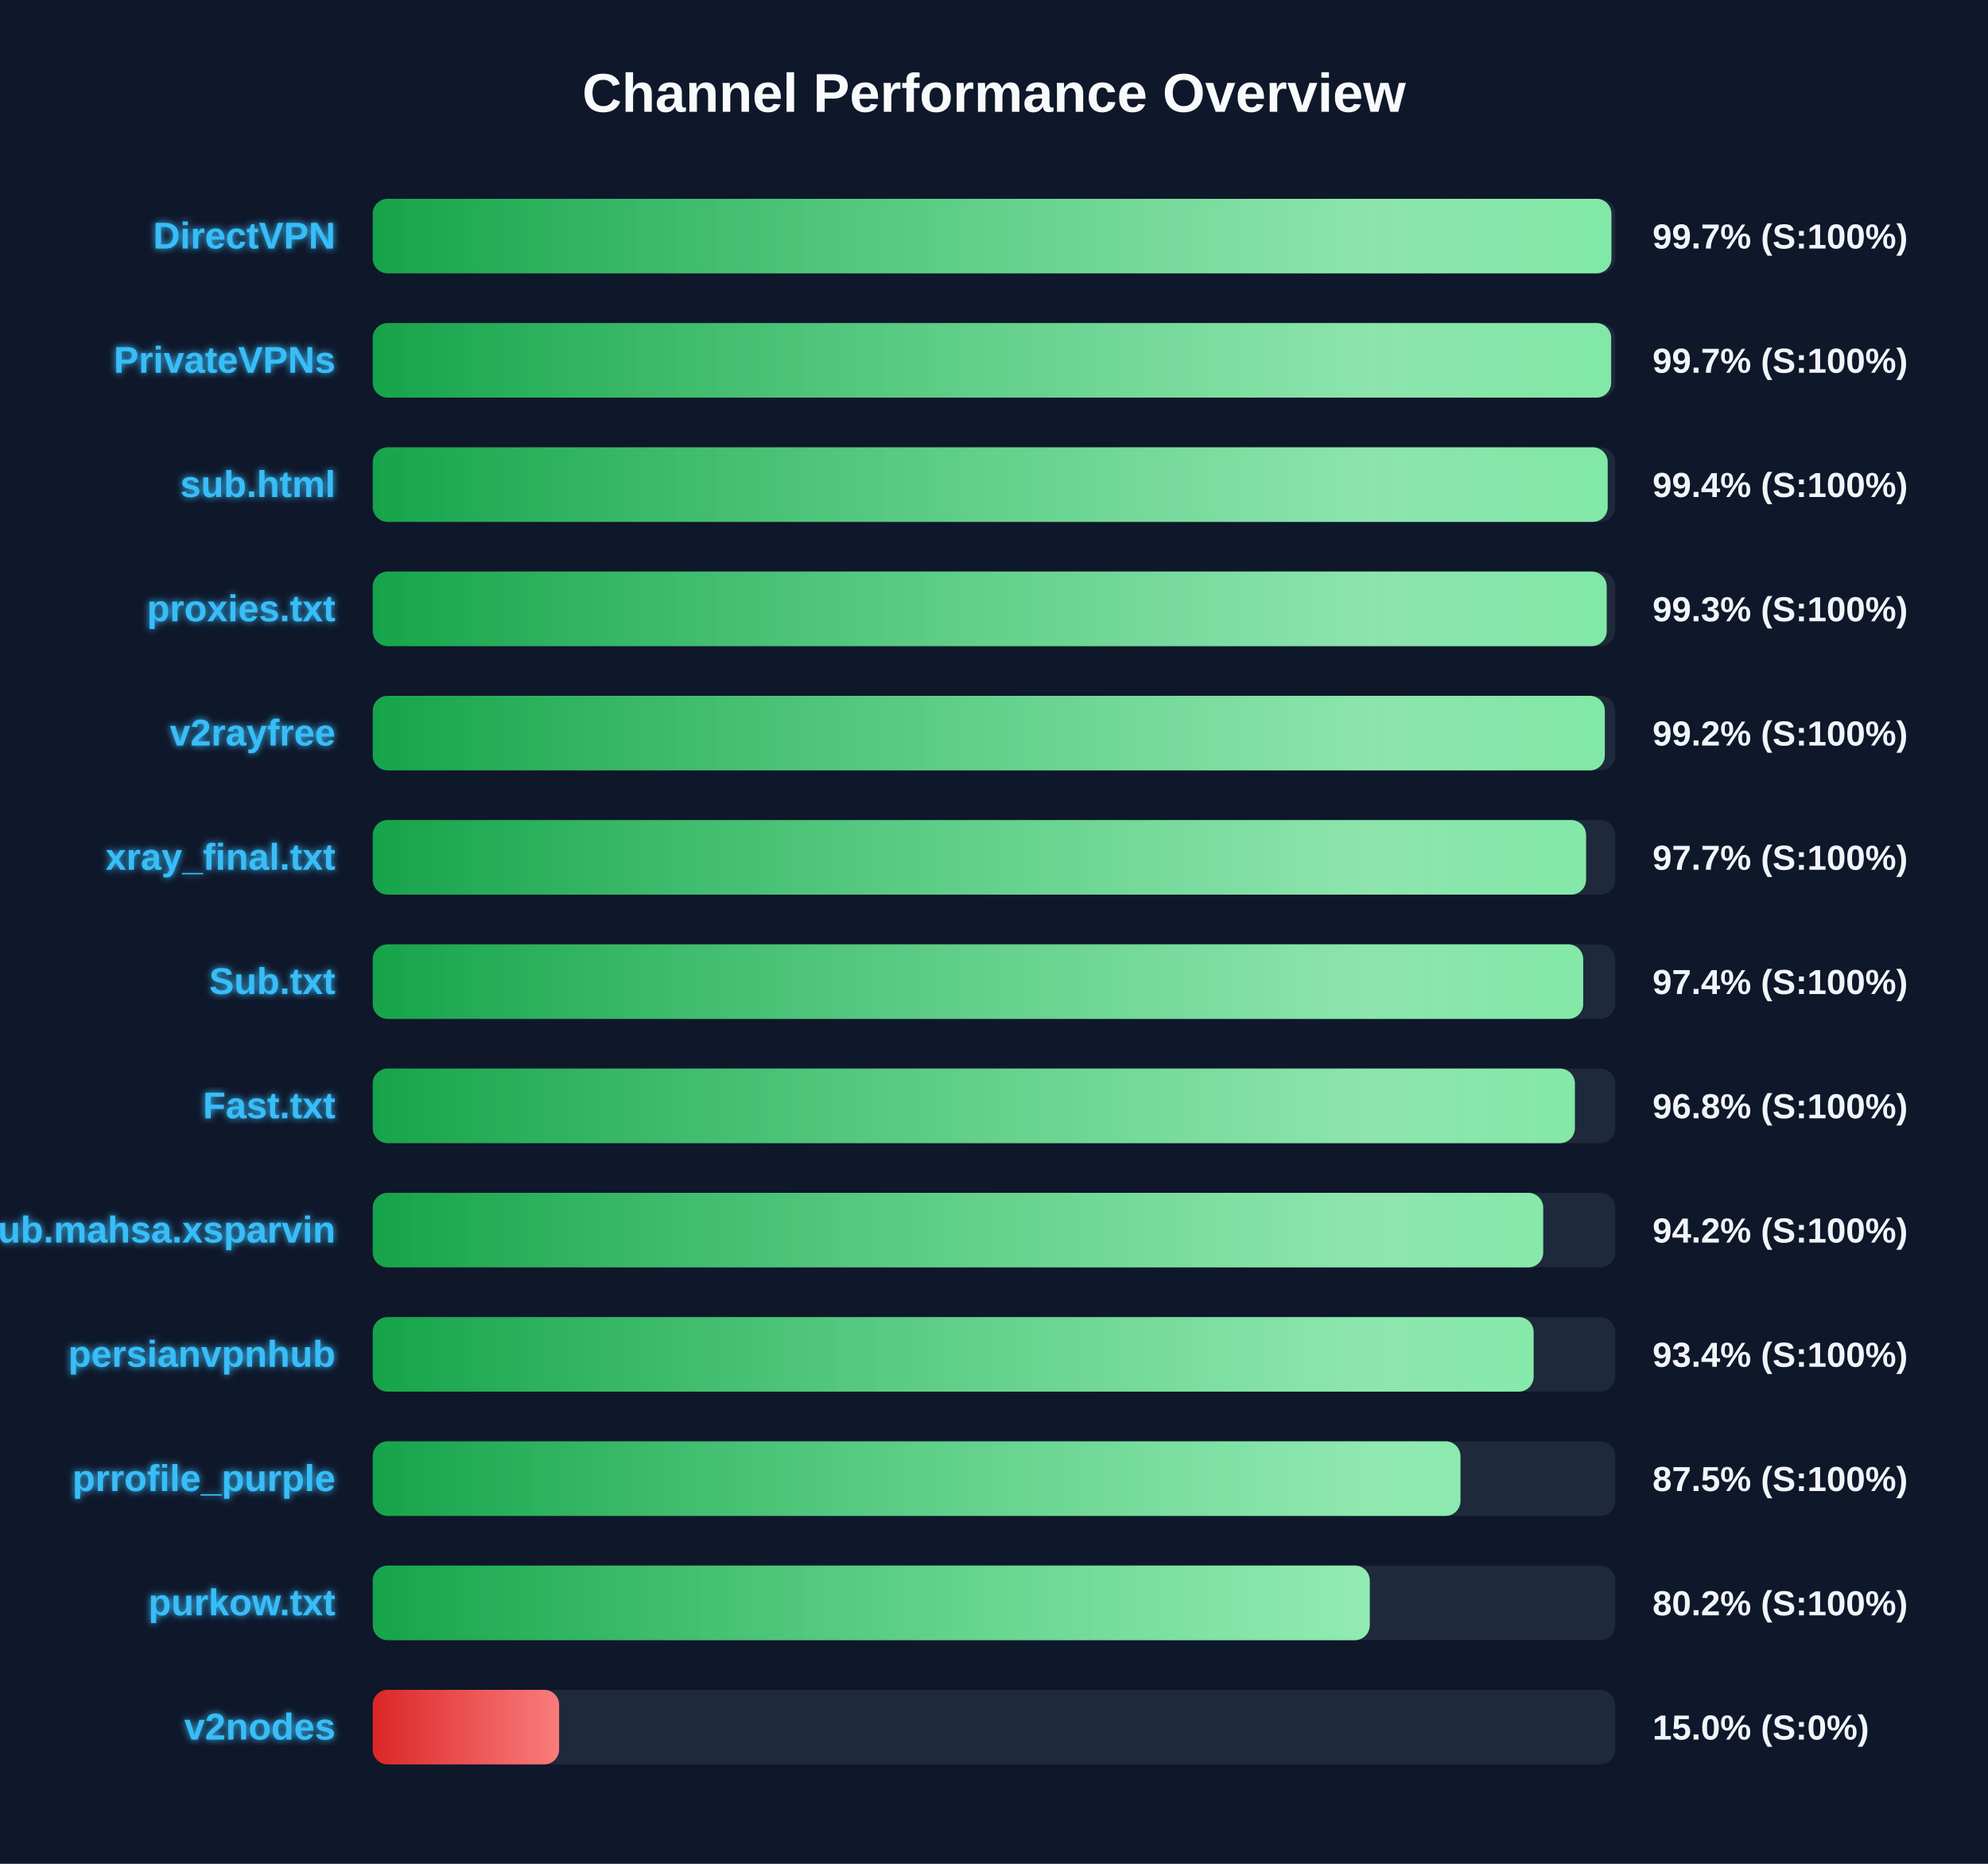
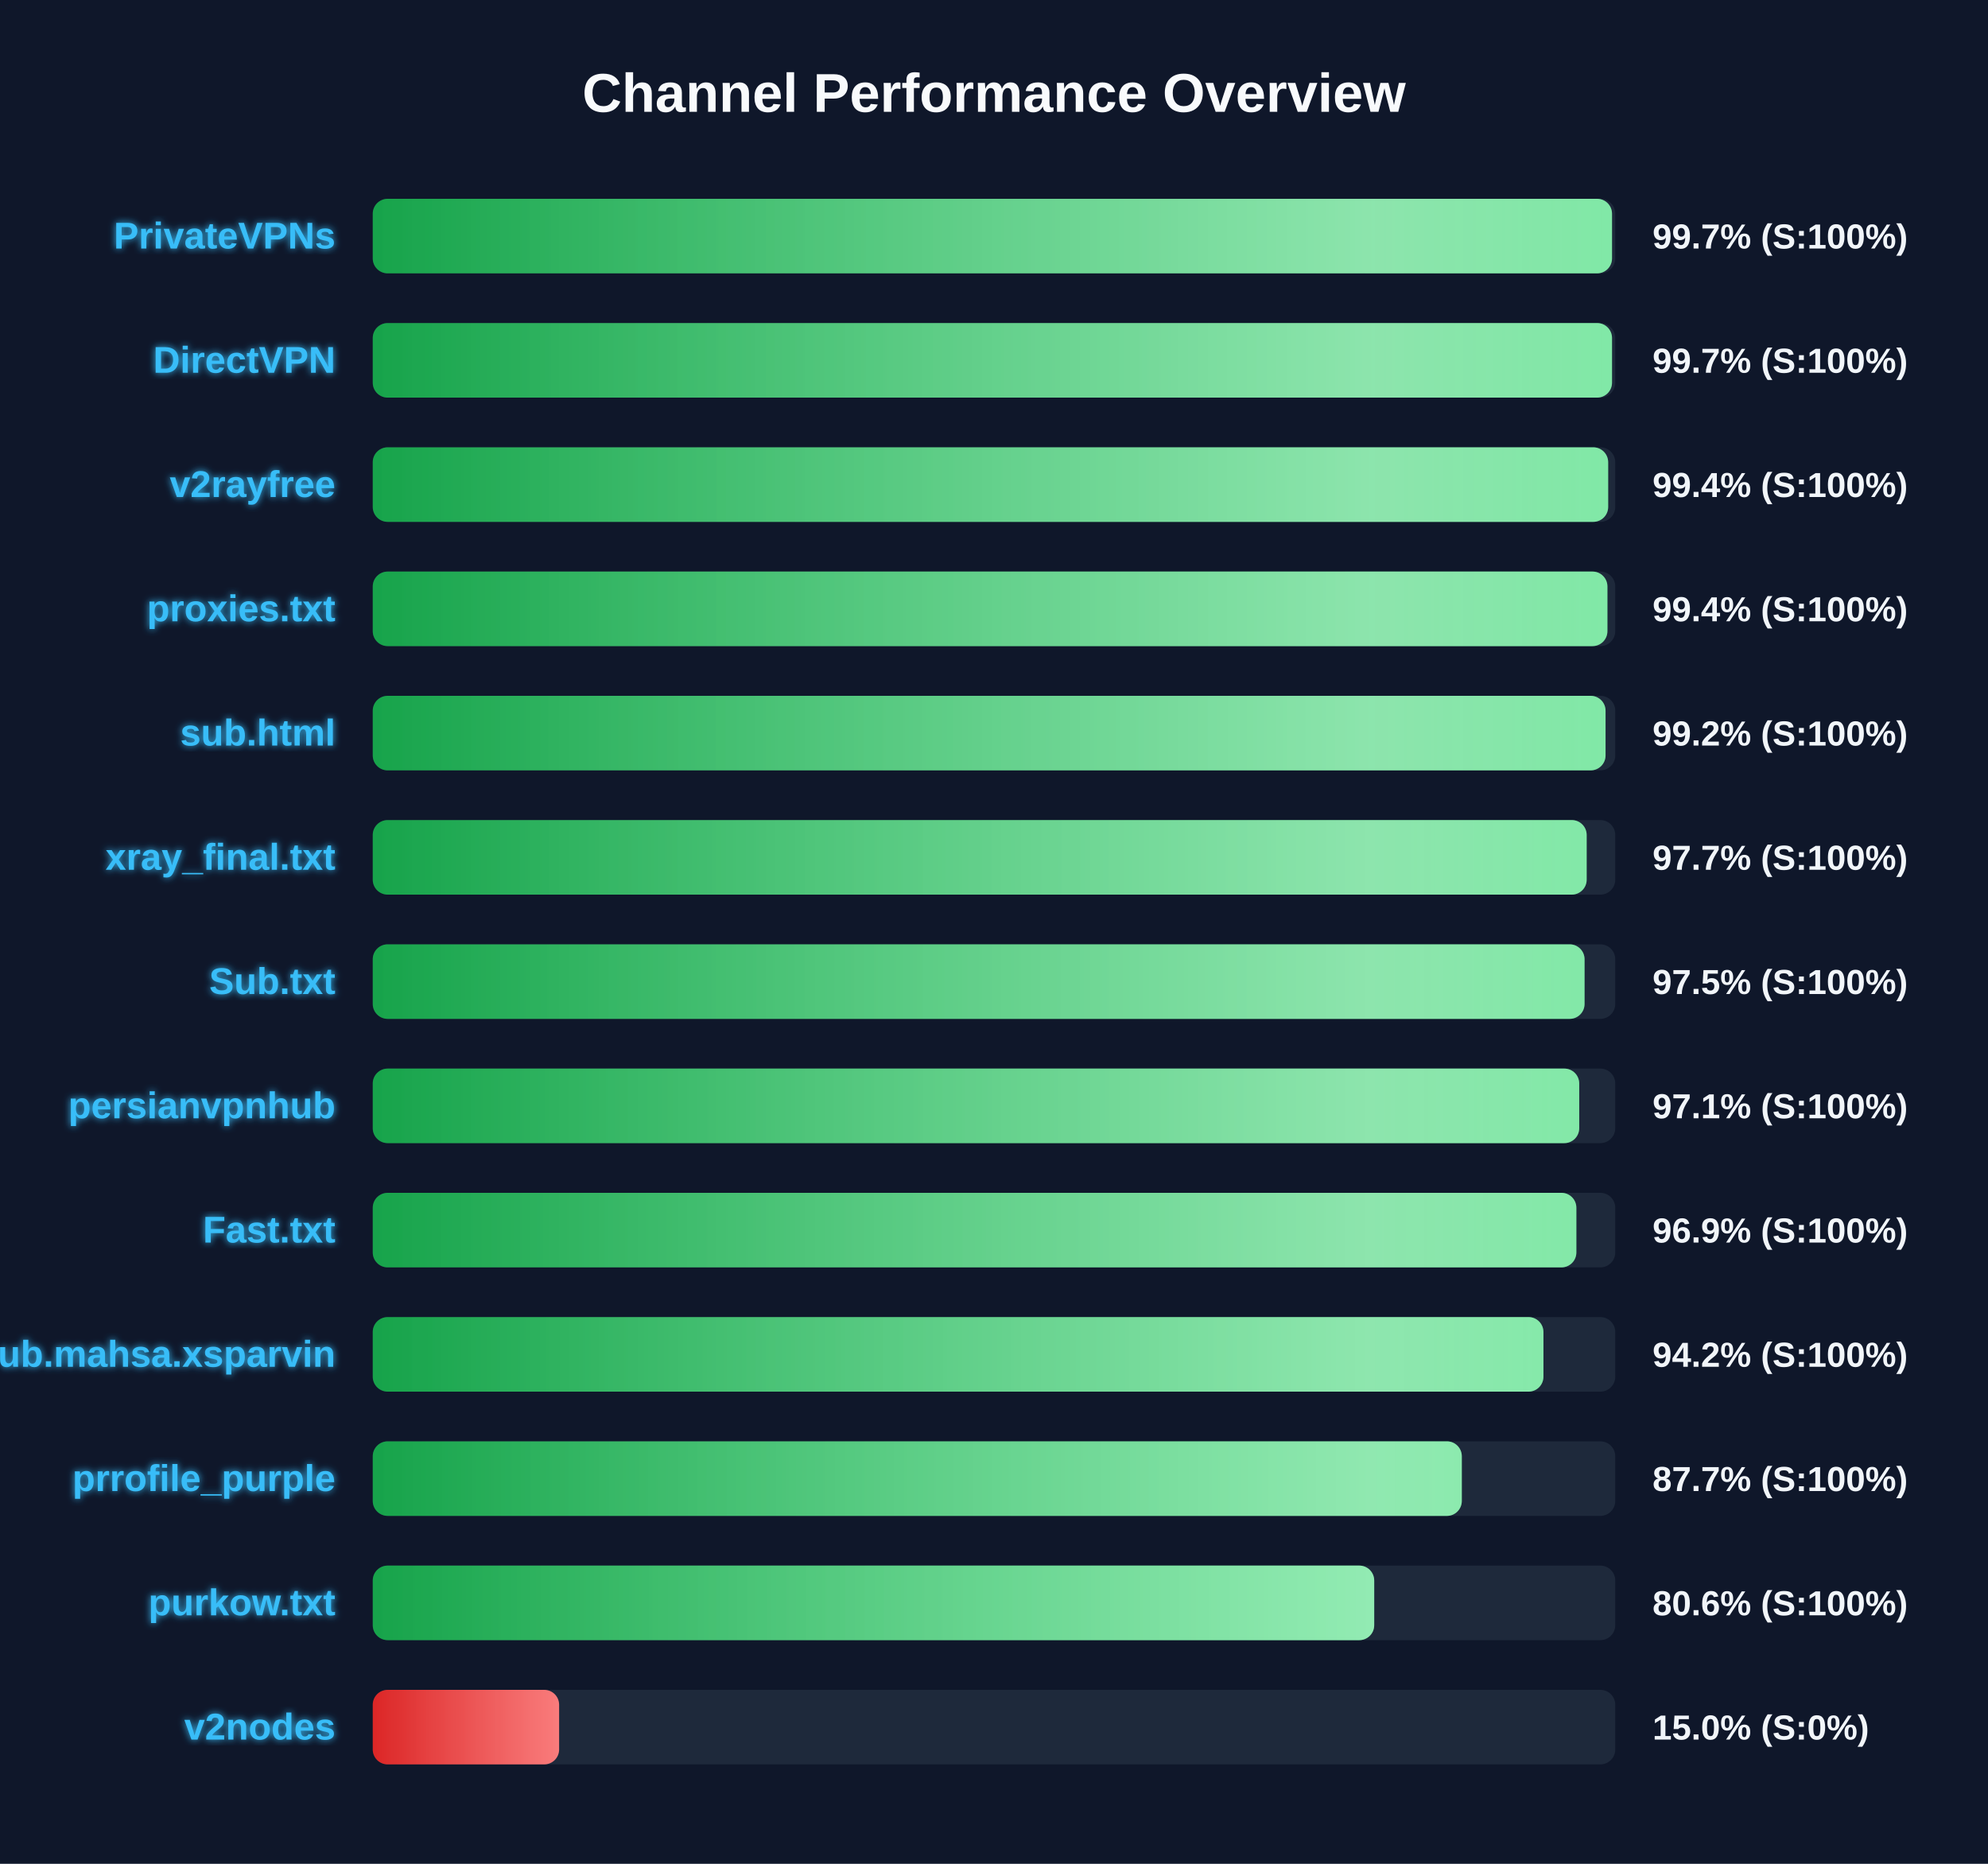
<svg xmlns="http://www.w3.org/2000/svg" width="800" height="750" version="1.1">
  <defs>
    <linearGradient id="grad-green" x1="0%" y1="0%" x2="100%" y2="0%">
      <stop offset="0%" stop-color="#16a34a" />
      <stop offset="100%" stop-color="#4ade80" />
    </linearGradient>
    <linearGradient id="grad-yellow" x1="0%" y1="0%" x2="100%" y2="0%">
      <stop offset="0%" stop-color="#ca8a04" />
      <stop offset="100%" stop-color="#fde047" />
    </linearGradient>
    <linearGradient id="grad-red" x1="0%" y1="0%" x2="100%" y2="0%">
      <stop offset="0%" stop-color="#dc2626" />
      <stop offset="100%" stop-color="#f87171" />
    </linearGradient>
    <linearGradient id="shimmer" x1="0%" y1="0%" x2="100%" y2="0%">
      <stop offset="0%" stop-color="rgba(255,255,255,0)" />
      <stop offset="50%" stop-color="rgba(255,255,255,0.4)" />
      <stop offset="100%" stop-color="rgba(255,255,255,0)" />
    </linearGradient>
    <filter id="glow" x="-20%" y="-20%" width="140%" height="140%">
      <feGaussianBlur stdDeviation="1.5" result="blur" />
      <feComposite in="SourceGraphic" in2="blur" operator="over" />
    </filter>
  </defs>
  <style>
        .bg-rect { fill: #0f172a; }
        .title { font: bold 22px 'Segoe UI', Arial, sans-serif; fill: #f8fafc; }
        .row { font: bold 15px 'Segoe UI', Arial, sans-serif; fill: #38bdf8; filter: url(#glow); }
        .score { font: bold 14px 'Segoe UI', Arial, sans-serif; fill: #f1f5f9; }
        @keyframes shimmer-anim {
            0% { transform: translateX(-100%); }
            100% { transform: translateX(200%); }
        }
        .shimmer-rect {
            animation: shimmer-anim 2.5s infinite linear;
        }
    </style>
  <rect width="100%" height="100%" class="bg-rect" />
  <text x="400" y="45" text-anchor="middle" class="title">Channel Performance Overview</text>
  <rect x="150" y="80" width="500" height="30" fill="#1e293b" rx="6" />
  <clipPath id="clip-0">
-     <rect x="150" y="80" width="498.45" height="30" rx="6" />
+     <rect x="150" y="80" width="498.7" height="30" rx="6" />
  </clipPath>
-   <rect x="150" y="80" width="498.45" height="30" fill="url(#grad-green)" rx="6" />
+   <rect x="150" y="80" width="498.7" height="30" fill="url(#grad-green)" rx="6" />
  <g clip-path="url(#clip-0)">
    <rect x="150" y="80" width="100%" height="30" fill="url(#shimmer)" class="shimmer-rect" />
  </g>
-   <text x="135" y="100" text-anchor="end" class="row">DirectVPN</text>
+   <text x="135" y="100" text-anchor="end" class="row">PrivateVPNs</text>
  <text x="665" y="100" text-anchor="start" class="score">99.7% (S:100%)</text>
  <rect x="150" y="130" width="500" height="30" fill="#1e293b" rx="6" />
  <clipPath id="clip-1">
-     <rect x="150" y="130" width="498.35" height="30" rx="6" />
+     <rect x="150" y="130" width="498.7" height="30" rx="6" />
  </clipPath>
-   <rect x="150" y="130" width="498.35" height="30" fill="url(#grad-green)" rx="6" />
+   <rect x="150" y="130" width="498.7" height="30" fill="url(#grad-green)" rx="6" />
  <g clip-path="url(#clip-1)">
    <rect x="150" y="130" width="100%" height="30" fill="url(#shimmer)" class="shimmer-rect" />
  </g>
-   <text x="135" y="150" text-anchor="end" class="row">PrivateVPNs</text>
+   <text x="135" y="150" text-anchor="end" class="row">DirectVPN</text>
  <text x="665" y="150" text-anchor="start" class="score">99.7% (S:100%)</text>
  <rect x="150" y="180" width="500" height="30" fill="#1e293b" rx="6" />
  <clipPath id="clip-2">
-     <rect x="150" y="180" width="496.95" height="30" rx="6" />
+     <rect x="150" y="180" width="497.15" height="30" rx="6" />
  </clipPath>
-   <rect x="150" y="180" width="496.95" height="30" fill="url(#grad-green)" rx="6" />
+   <rect x="150" y="180" width="497.15" height="30" fill="url(#grad-green)" rx="6" />
  <g clip-path="url(#clip-2)">
    <rect x="150" y="180" width="100%" height="30" fill="url(#shimmer)" class="shimmer-rect" />
  </g>
-   <text x="135" y="200" text-anchor="end" class="row">sub.html</text>
+   <text x="135" y="200" text-anchor="end" class="row">v2rayfree</text>
  <text x="665" y="200" text-anchor="start" class="score">99.4% (S:100%)</text>
  <rect x="150" y="230" width="500" height="30" fill="#1e293b" rx="6" />
  <clipPath id="clip-3">
-     <rect x="150" y="230" width="496.55" height="30" rx="6" />
+     <rect x="150" y="230" width="496.85" height="30" rx="6" />
  </clipPath>
-   <rect x="150" y="230" width="496.55" height="30" fill="url(#grad-green)" rx="6" />
+   <rect x="150" y="230" width="496.85" height="30" fill="url(#grad-green)" rx="6" />
  <g clip-path="url(#clip-3)">
    <rect x="150" y="230" width="100%" height="30" fill="url(#shimmer)" class="shimmer-rect" />
  </g>
  <text x="135" y="250" text-anchor="end" class="row">proxies.txt</text>
-   <text x="665" y="250" text-anchor="start" class="score">99.3% (S:100%)</text>
+   <text x="665" y="250" text-anchor="start" class="score">99.4% (S:100%)</text>
  <rect x="150" y="280" width="500" height="30" fill="#1e293b" rx="6" />
  <clipPath id="clip-4">
-     <rect x="150" y="280" width="495.8" height="30" rx="6" />
+     <rect x="150" y="280" width="496.1" height="30" rx="6" />
  </clipPath>
-   <rect x="150" y="280" width="495.8" height="30" fill="url(#grad-green)" rx="6" />
+   <rect x="150" y="280" width="496.1" height="30" fill="url(#grad-green)" rx="6" />
  <g clip-path="url(#clip-4)">
    <rect x="150" y="280" width="100%" height="30" fill="url(#shimmer)" class="shimmer-rect" />
  </g>
-   <text x="135" y="300" text-anchor="end" class="row">v2rayfree</text>
+   <text x="135" y="300" text-anchor="end" class="row">sub.html</text>
  <text x="665" y="300" text-anchor="start" class="score">99.2% (S:100%)</text>
  <rect x="150" y="330" width="500" height="30" fill="#1e293b" rx="6" />
  <clipPath id="clip-5">
-     <rect x="150" y="330" width="488.25" height="30" rx="6" />
+     <rect x="150" y="330" width="488.5" height="30" rx="6" />
  </clipPath>
-   <rect x="150" y="330" width="488.25" height="30" fill="url(#grad-green)" rx="6" />
+   <rect x="150" y="330" width="488.5" height="30" fill="url(#grad-green)" rx="6" />
  <g clip-path="url(#clip-5)">
    <rect x="150" y="330" width="100%" height="30" fill="url(#shimmer)" class="shimmer-rect" />
  </g>
  <text x="135" y="350" text-anchor="end" class="row">xray_final.txt</text>
  <text x="665" y="350" text-anchor="start" class="score">97.7% (S:100%)</text>
  <rect x="150" y="380" width="500" height="30" fill="#1e293b" rx="6" />
  <clipPath id="clip-6">
-     <rect x="150" y="380" width="487.1" height="30" rx="6" />
+     <rect x="150" y="380" width="487.65" height="30" rx="6" />
  </clipPath>
-   <rect x="150" y="380" width="487.1" height="30" fill="url(#grad-green)" rx="6" />
+   <rect x="150" y="380" width="487.65" height="30" fill="url(#grad-green)" rx="6" />
  <g clip-path="url(#clip-6)">
    <rect x="150" y="380" width="100%" height="30" fill="url(#shimmer)" class="shimmer-rect" />
  </g>
  <text x="135" y="400" text-anchor="end" class="row">Sub.txt</text>
-   <text x="665" y="400" text-anchor="start" class="score">97.4% (S:100%)</text>
+   <text x="665" y="400" text-anchor="start" class="score">97.5% (S:100%)</text>
  <rect x="150" y="430" width="500" height="30" fill="#1e293b" rx="6" />
  <clipPath id="clip-7">
-     <rect x="150" y="430" width="483.75" height="30" rx="6" />
+     <rect x="150" y="430" width="485.5" height="30" rx="6" />
  </clipPath>
-   <rect x="150" y="430" width="483.75" height="30" fill="url(#grad-green)" rx="6" />
+   <rect x="150" y="430" width="485.5" height="30" fill="url(#grad-green)" rx="6" />
  <g clip-path="url(#clip-7)">
    <rect x="150" y="430" width="100%" height="30" fill="url(#shimmer)" class="shimmer-rect" />
  </g>
-   <text x="135" y="450" text-anchor="end" class="row">Fast.txt</text>
-   <text x="665" y="450" text-anchor="start" class="score">96.8% (S:100%)</text>
+   <text x="135" y="450" text-anchor="end" class="row">persianvpnhub</text>
+   <text x="665" y="450" text-anchor="start" class="score">97.1% (S:100%)</text>
  <rect x="150" y="480" width="500" height="30" fill="#1e293b" rx="6" />
  <clipPath id="clip-8">
-     <rect x="150" y="480" width="471.0" height="30" rx="6" />
+     <rect x="150" y="480" width="484.35" height="30" rx="6" />
  </clipPath>
-   <rect x="150" y="480" width="471.0" height="30" fill="url(#grad-green)" rx="6" />
+   <rect x="150" y="480" width="484.35" height="30" fill="url(#grad-green)" rx="6" />
  <g clip-path="url(#clip-8)">
    <rect x="150" y="480" width="100%" height="30" fill="url(#shimmer)" class="shimmer-rect" />
  </g>
-   <text x="135" y="500" text-anchor="end" class="row">Sub.mahsa.xsparvin</text>
-   <text x="665" y="500" text-anchor="start" class="score">94.2% (S:100%)</text>
+   <text x="135" y="500" text-anchor="end" class="row">Fast.txt</text>
+   <text x="665" y="500" text-anchor="start" class="score">96.9% (S:100%)</text>
  <rect x="150" y="530" width="500" height="30" fill="#1e293b" rx="6" />
  <clipPath id="clip-9">
-     <rect x="150" y="530" width="467.15" height="30" rx="6" />
+     <rect x="150" y="530" width="471.1" height="30" rx="6" />
  </clipPath>
-   <rect x="150" y="530" width="467.15" height="30" fill="url(#grad-green)" rx="6" />
+   <rect x="150" y="530" width="471.1" height="30" fill="url(#grad-green)" rx="6" />
  <g clip-path="url(#clip-9)">
    <rect x="150" y="530" width="100%" height="30" fill="url(#shimmer)" class="shimmer-rect" />
  </g>
-   <text x="135" y="550" text-anchor="end" class="row">persianvpnhub</text>
-   <text x="665" y="550" text-anchor="start" class="score">93.4% (S:100%)</text>
+   <text x="135" y="550" text-anchor="end" class="row">Sub.mahsa.xsparvin</text>
+   <text x="665" y="550" text-anchor="start" class="score">94.2% (S:100%)</text>
  <rect x="150" y="580" width="500" height="30" fill="#1e293b" rx="6" />
  <clipPath id="clip-10">
-     <rect x="150" y="580" width="437.7" height="30" rx="6" />
+     <rect x="150" y="580" width="438.25" height="30" rx="6" />
  </clipPath>
-   <rect x="150" y="580" width="437.7" height="30" fill="url(#grad-green)" rx="6" />
+   <rect x="150" y="580" width="438.25" height="30" fill="url(#grad-green)" rx="6" />
  <g clip-path="url(#clip-10)">
    <rect x="150" y="580" width="100%" height="30" fill="url(#shimmer)" class="shimmer-rect" />
  </g>
  <text x="135" y="600" text-anchor="end" class="row">prrofile_purple</text>
-   <text x="665" y="600" text-anchor="start" class="score">87.5% (S:100%)</text>
+   <text x="665" y="600" text-anchor="start" class="score">87.7% (S:100%)</text>
  <rect x="150" y="630" width="500" height="30" fill="#1e293b" rx="6" />
  <clipPath id="clip-11">
-     <rect x="150" y="630" width="401.2" height="30" rx="6" />
+     <rect x="150" y="630" width="403.0" height="30" rx="6" />
  </clipPath>
-   <rect x="150" y="630" width="401.2" height="30" fill="url(#grad-green)" rx="6" />
+   <rect x="150" y="630" width="403.0" height="30" fill="url(#grad-green)" rx="6" />
  <g clip-path="url(#clip-11)">
    <rect x="150" y="630" width="100%" height="30" fill="url(#shimmer)" class="shimmer-rect" />
  </g>
  <text x="135" y="650" text-anchor="end" class="row">purkow.txt</text>
-   <text x="665" y="650" text-anchor="start" class="score">80.2% (S:100%)</text>
+   <text x="665" y="650" text-anchor="start" class="score">80.6% (S:100%)</text>
  <rect x="150" y="680" width="500" height="30" fill="#1e293b" rx="6" />
  <clipPath id="clip-12">
    <rect x="150" y="680" width="75.0" height="30" rx="6" />
  </clipPath>
  <rect x="150" y="680" width="75.0" height="30" fill="url(#grad-red)" rx="6" />
  <g clip-path="url(#clip-12)">
    <rect x="150" y="680" width="100%" height="30" fill="url(#shimmer)" class="shimmer-rect" />
  </g>
  <text x="135" y="700" text-anchor="end" class="row">v2nodes</text>
  <text x="665" y="700" text-anchor="start" class="score">15.0% (S:0%)</text>
</svg>
